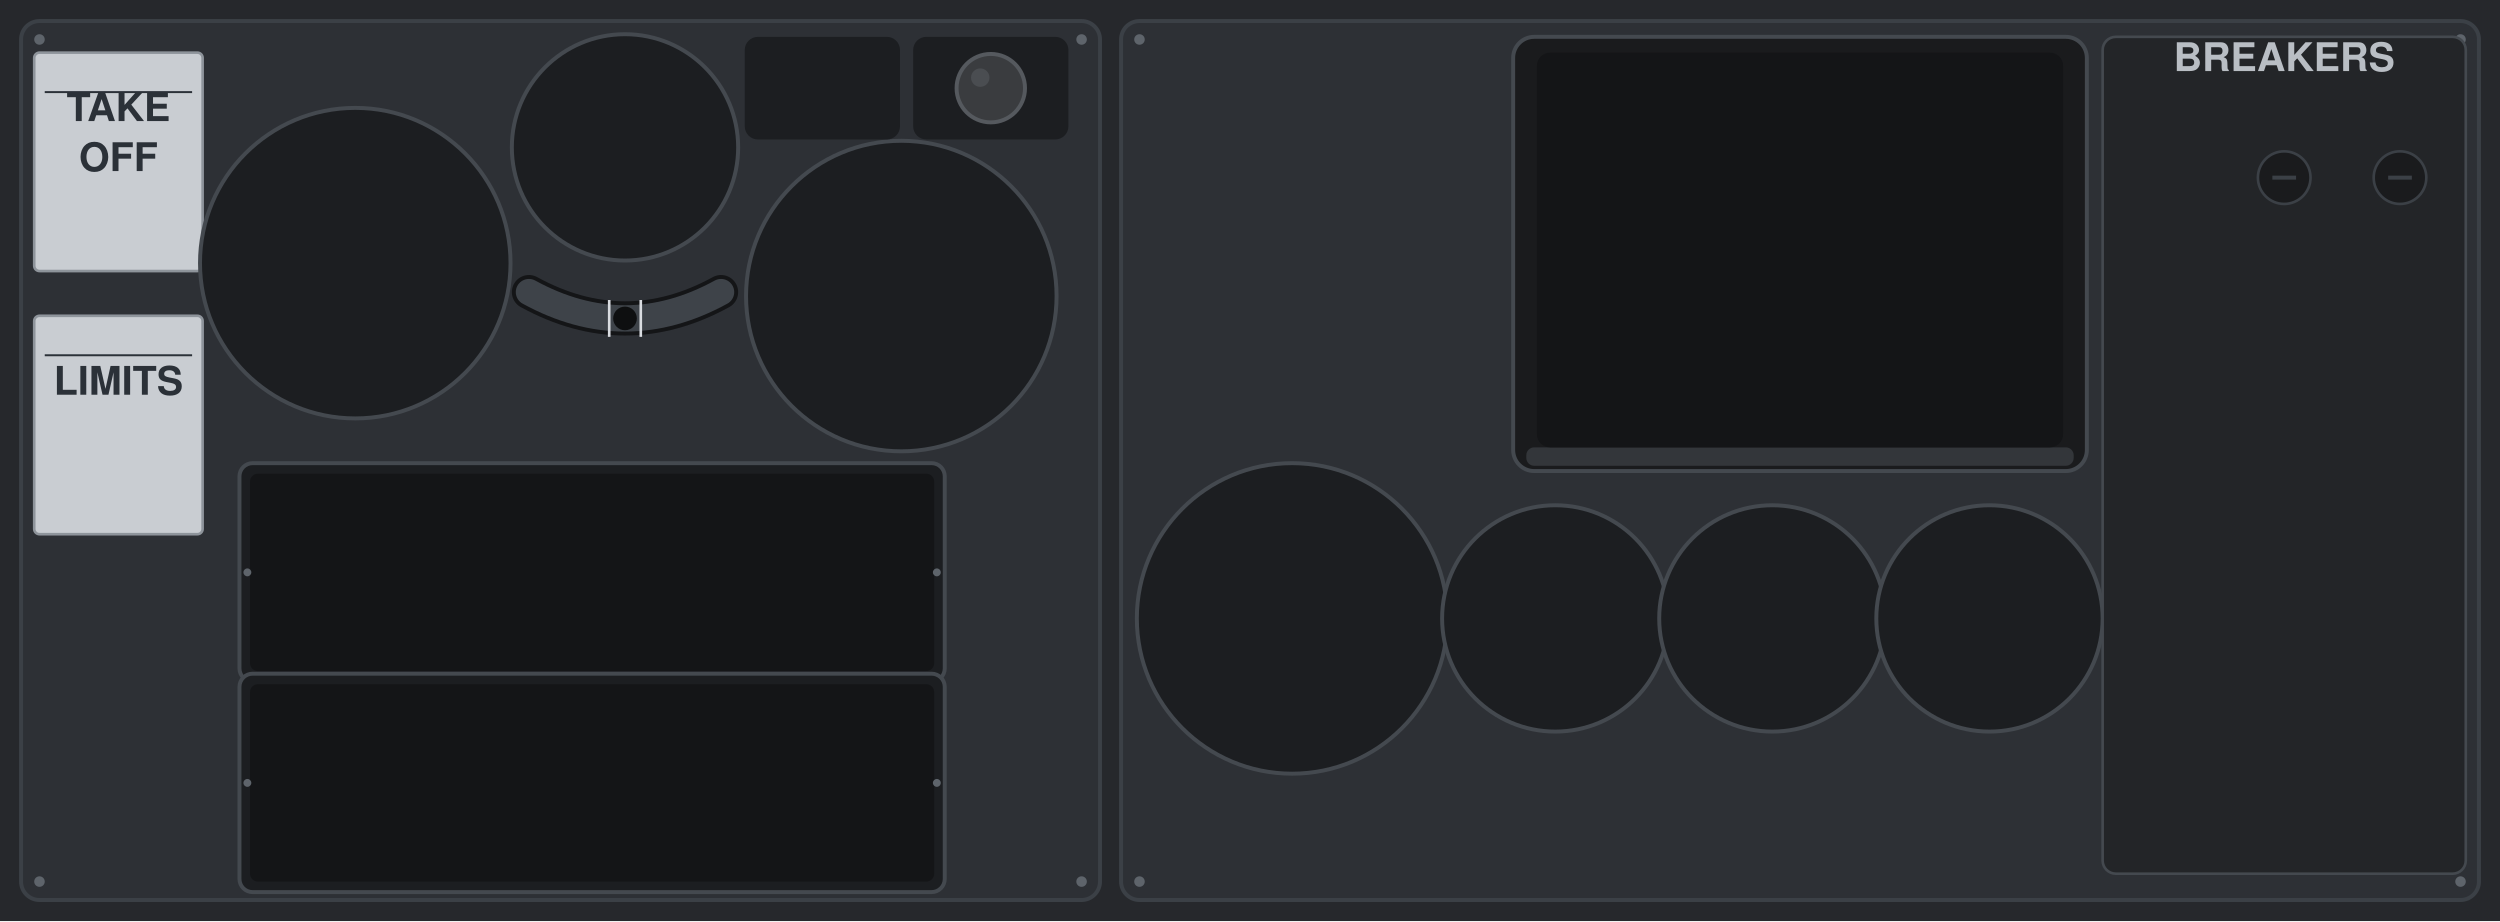
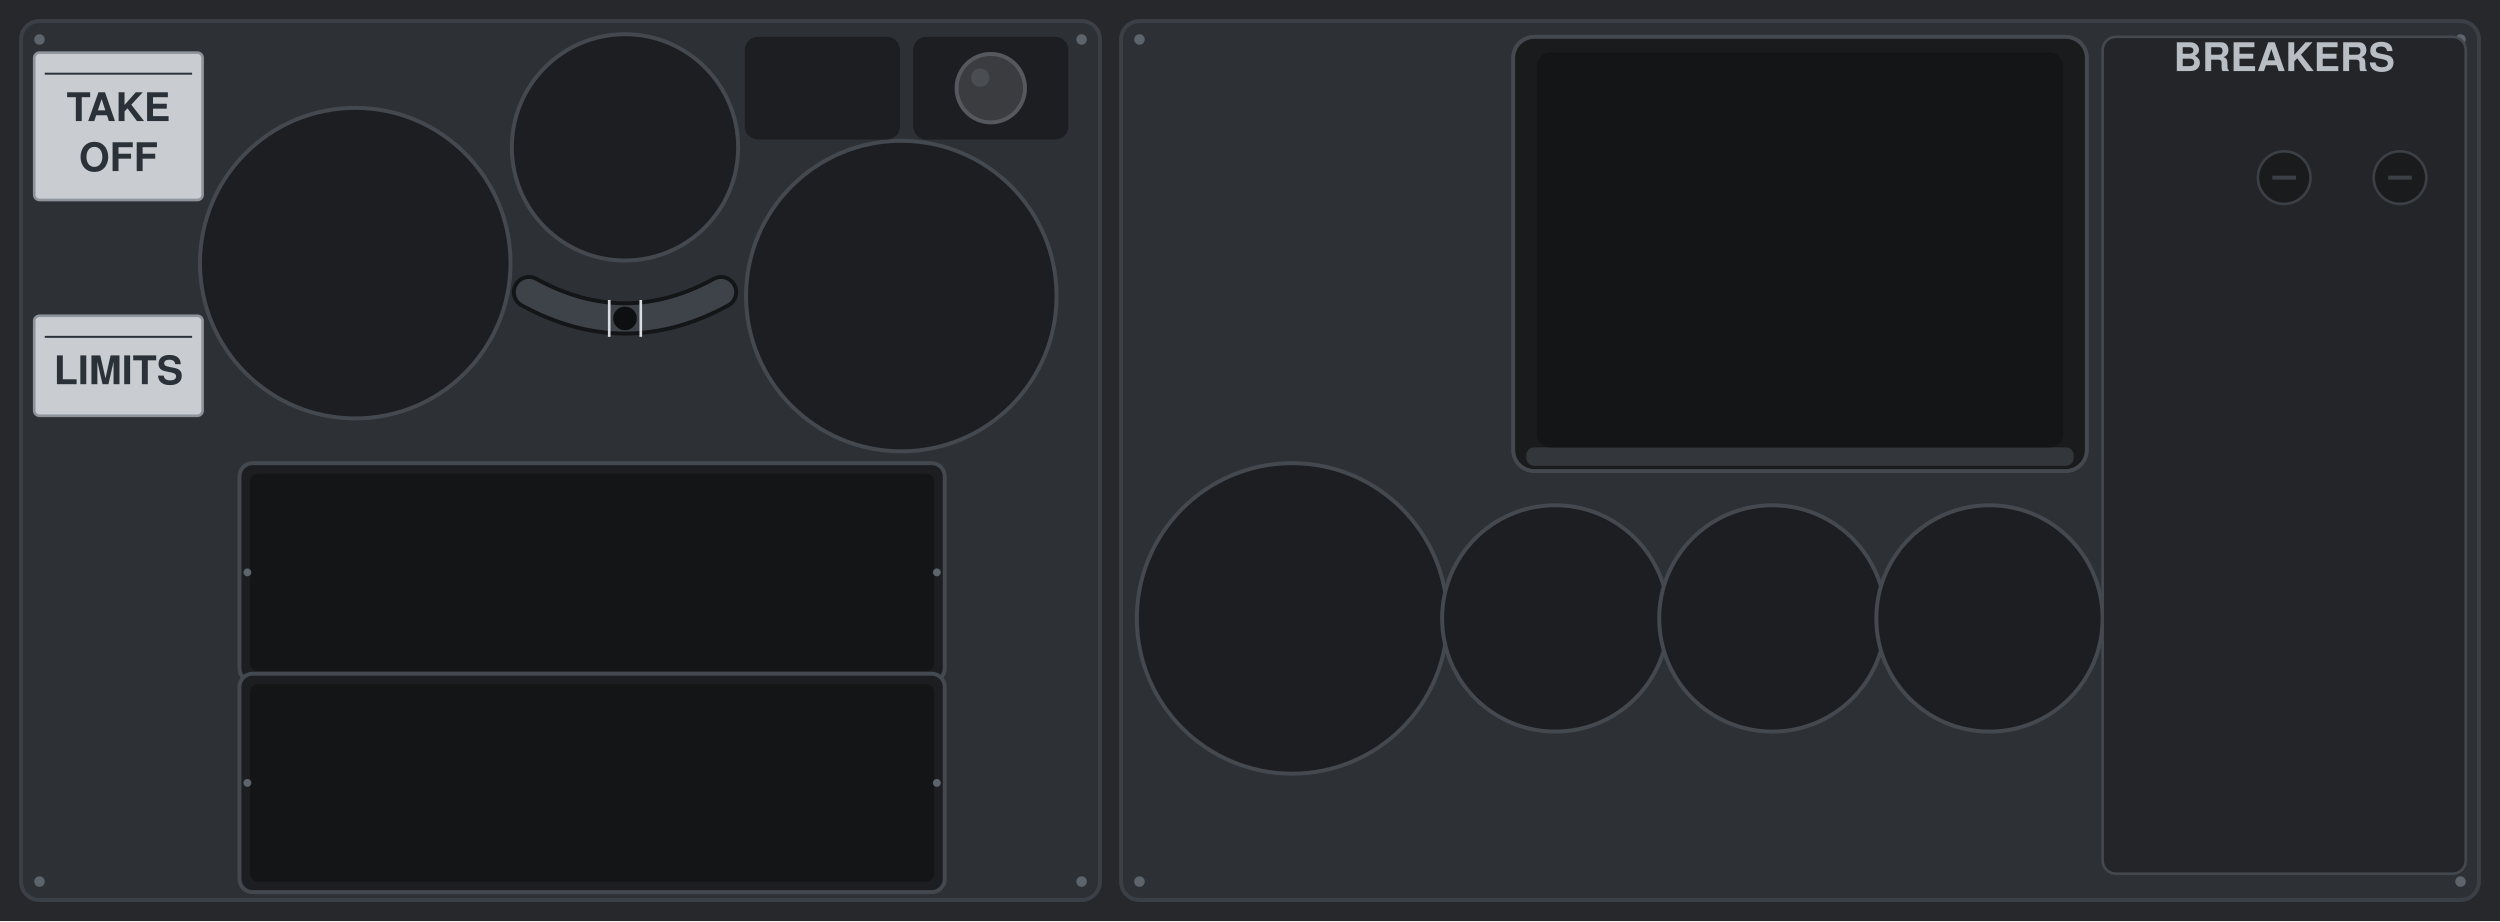
<svg xmlns="http://www.w3.org/2000/svg" viewBox="0 0 1900 700" preserveAspectRatio="xMidYMid slice">
  <rect width="1900" height="700" fill="#26282C" />
  <rect x="16" y="16" width="820" height="668" rx="14" fill="#2D3035" stroke="#3B4046" stroke-width="3" />
  <g fill="#5E646B">
    <circle cx="30" cy="30" r="4" />
    <circle cx="822" cy="30" r="4" />
    <circle cx="30" cy="670" r="4" />
    <circle cx="822" cy="670" r="4" />
  </g>
  <rect x="852" y="16" width="1032" height="668" rx="14" fill="#2D3035" stroke="#3B4046" stroke-width="3" />
  <g fill="#5E646B">
    <circle cx="866" cy="30" r="4" />
    <circle cx="1870" cy="30" r="4" />
    <circle cx="866" cy="670" r="4" />
    <circle cx="1870" cy="670" r="4" />
  </g>
-   <rect x="26" y="40" width="128" height="166" rx="4" fill="#C9CDD2" stroke="#8E949B" stroke-width="2" />
+   <rect x="26" y="40" width="128" height="112" rx="4" fill="#C9CDD2" stroke="#8E949B" stroke-width="2" />
  <text x="90" y="92" font-family="Helvetica, Arial, sans-serif" font-size="30" font-weight="bold" fill="#2B3138" text-anchor="middle">TAKE</text>
  <text x="90" y="130" font-family="Helvetica, Arial, sans-serif" font-size="30" font-weight="bold" fill="#2B3138" text-anchor="middle">OFF</text>
-   <path d="M34 70 H146" stroke="#2B3138" stroke-width="1.5" />
-   <rect x="26" y="240" width="128" height="166" rx="4" fill="#C9CDD2" stroke="#8E949B" stroke-width="2" />
-   <text x="90" y="300" font-family="Helvetica, Arial, sans-serif" font-size="30" font-weight="bold" fill="#2B3138" text-anchor="middle">LIMITS</text>
-   <path d="M34 270 H146" stroke="#2B3138" stroke-width="1.5" />
+   <path d="M34 56 H146" stroke="#2B3138" stroke-width="1.5" />
+   <rect x="26" y="240" width="128" height="76" rx="4" fill="#C9CDD2" stroke="#8E949B" stroke-width="2" />
+   <text x="90" y="292" font-family="Helvetica, Arial, sans-serif" font-size="30" font-weight="bold" fill="#2B3138" text-anchor="middle">LIMITS</text>
+   <path d="M34 256 H146" stroke="#2B3138" stroke-width="1.5" />
  <circle cx="270" cy="200" r="118" fill="#1C1E21" stroke="#44494F" stroke-width="3" />
  <circle cx="475" cy="112" r="86" fill="#1C1E21" stroke="#44494F" stroke-width="3" />
  <circle cx="685" cy="225" r="118" fill="#1C1E21" stroke="#44494F" stroke-width="3" />
  <path d="M402 222 Q475 262 548 222" fill="none" stroke="#141517" stroke-width="26" stroke-linecap="round" />
  <path d="M402 222 Q475 262 548 222" fill="none" stroke="#3E4349" stroke-width="20" stroke-linecap="round" />
  <path d="M463 228 V256 M487 228 V256" stroke="#D9DCE0" stroke-width="2" />
  <circle cx="475" cy="242" r="9" fill="#0E0F10" />
  <rect x="566" y="28" width="118" height="78" rx="10" fill="#1C1E21" />
  <rect x="694" y="28" width="118" height="78" rx="10" fill="#1C1E21" />
  <circle cx="753" cy="67" r="26" fill="#3A3C3F" stroke="#55595E" stroke-width="3" />
  <circle cx="745" cy="59" r="7" fill="#4A4D51" />
  <rect x="182" y="352" width="536" height="166" rx="10" fill="#1C1E21" stroke="#44494F" stroke-width="3" />
  <rect x="190" y="360" width="520" height="150" rx="6" fill="#141517" />
  <g fill="#5E646B">
    <circle cx="188" cy="435" r="3" />
    <circle cx="712" cy="435" r="3" />
  </g>
  <rect x="182" y="512" width="536" height="166" rx="10" fill="#1C1E21" stroke="#44494F" stroke-width="3" />
  <rect x="190" y="520" width="520" height="150" rx="6" fill="#141517" />
  <g fill="#5E646B">
    <circle cx="188" cy="595" r="3" />
    <circle cx="712" cy="595" r="3" />
  </g>
  <rect x="1150" y="28" width="436" height="330" rx="16" fill="#1A1B1D" stroke="#44494F" stroke-width="3" />
  <rect x="1160" y="340" width="416" height="14" rx="6" fill="#33363A" />
  <rect x="1168" y="40" width="400" height="300" rx="10" fill="#141517" />
  <circle cx="982" cy="470" r="118" fill="#1C1E21" stroke="#44494F" stroke-width="3" />
  <circle cx="1182" cy="470" r="86" fill="#1C1E21" stroke="#44494F" stroke-width="3" />
  <circle cx="1347" cy="470" r="86" fill="#1C1E21" stroke="#44494F" stroke-width="3" />
  <circle cx="1512" cy="470" r="86" fill="#1C1E21" stroke="#44494F" stroke-width="3" />
  <rect x="1598" y="28" width="276" height="636" rx="10" fill="#232528" stroke="#44494F" stroke-width="2" />
  <text x="1736" y="54" font-family="Helvetica, Arial, sans-serif" font-size="30" font-weight="bold" fill="#B9BEC4" text-anchor="middle">BREAKERS</text>
  <circle cx="1736" cy="135" r="20" fill="#1A1B1D" stroke="#3B4046" stroke-width="2" />
  <path d="M1727 135 H1745" stroke="#3B4046" stroke-width="3" />
  <circle cx="1824" cy="135" r="20" fill="#1A1B1D" stroke="#3B4046" stroke-width="2" />
  <path d="M1815 135 H1833" stroke="#3B4046" stroke-width="3" />
</svg>
